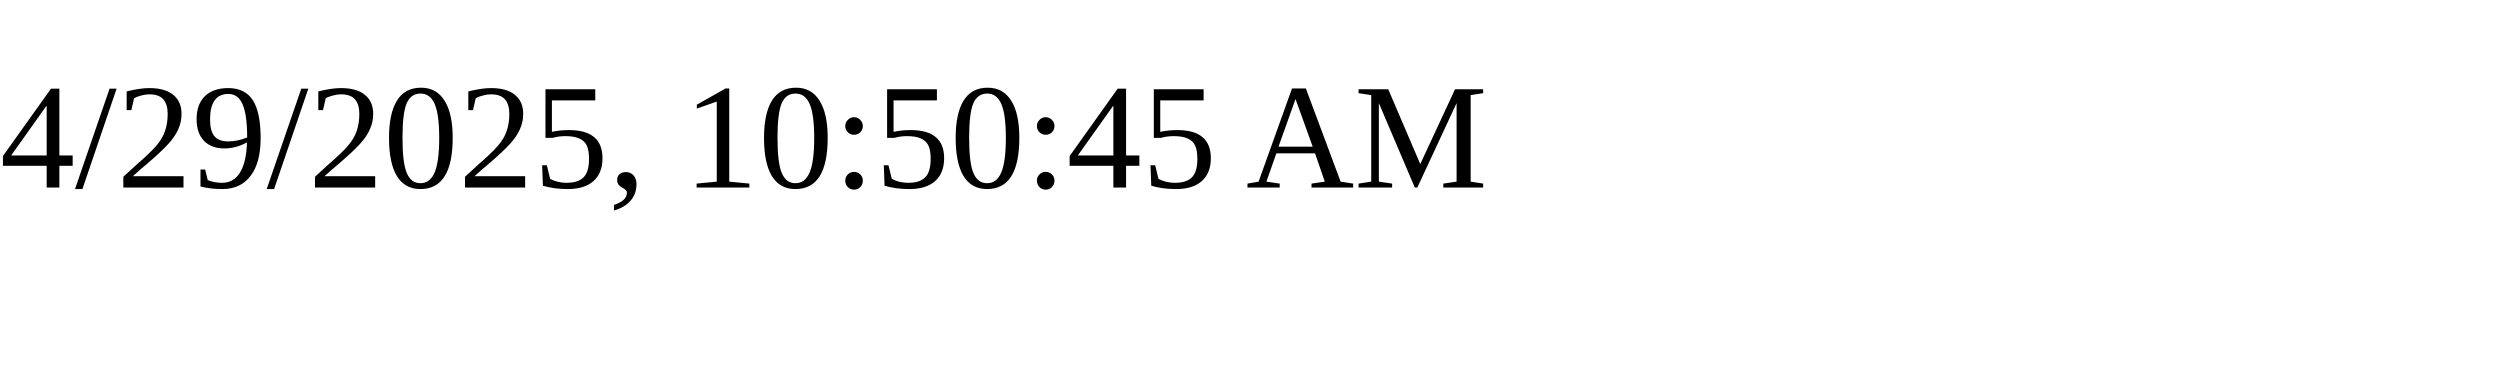
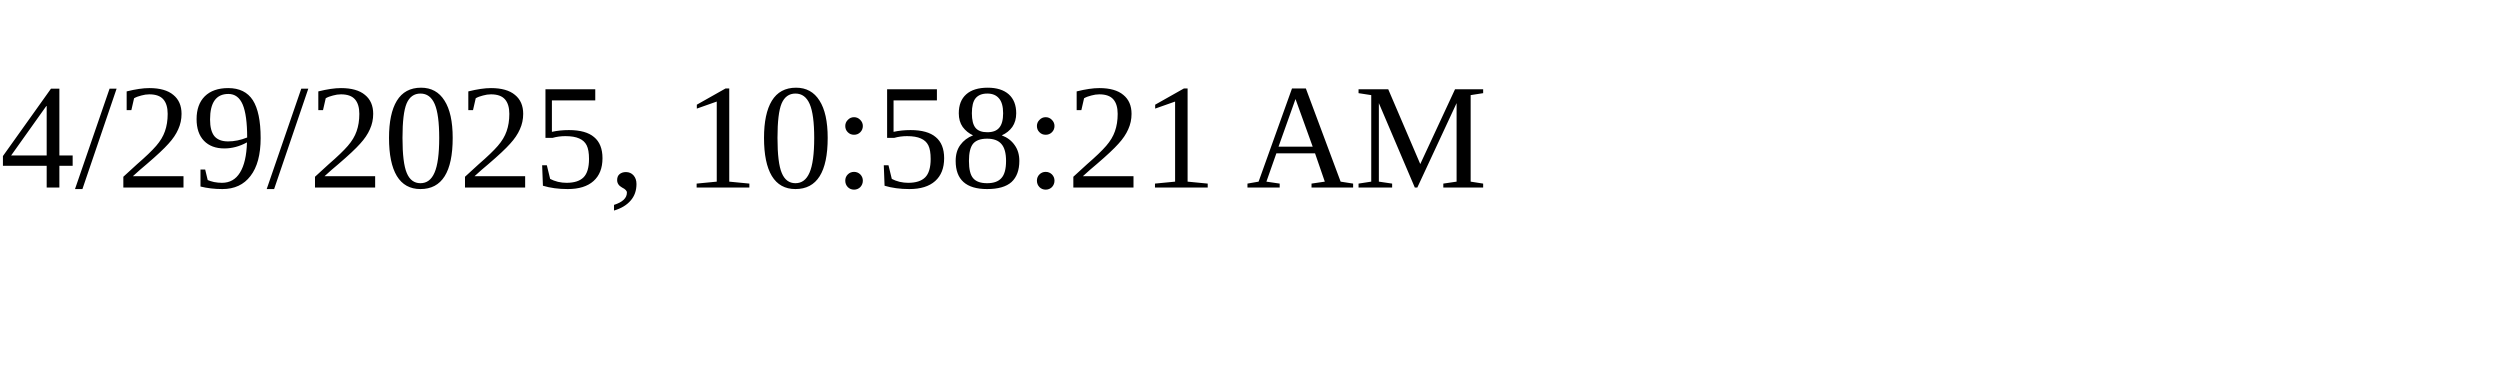
<svg xmlns="http://www.w3.org/2000/svg" height="30" width="200">
-   <text x="0" y="15">4/29/2025, 10:50:45 AM</text>
+   <text x="0" y="15">4/29/2025, 10:58:21 AM</text>
</svg>
